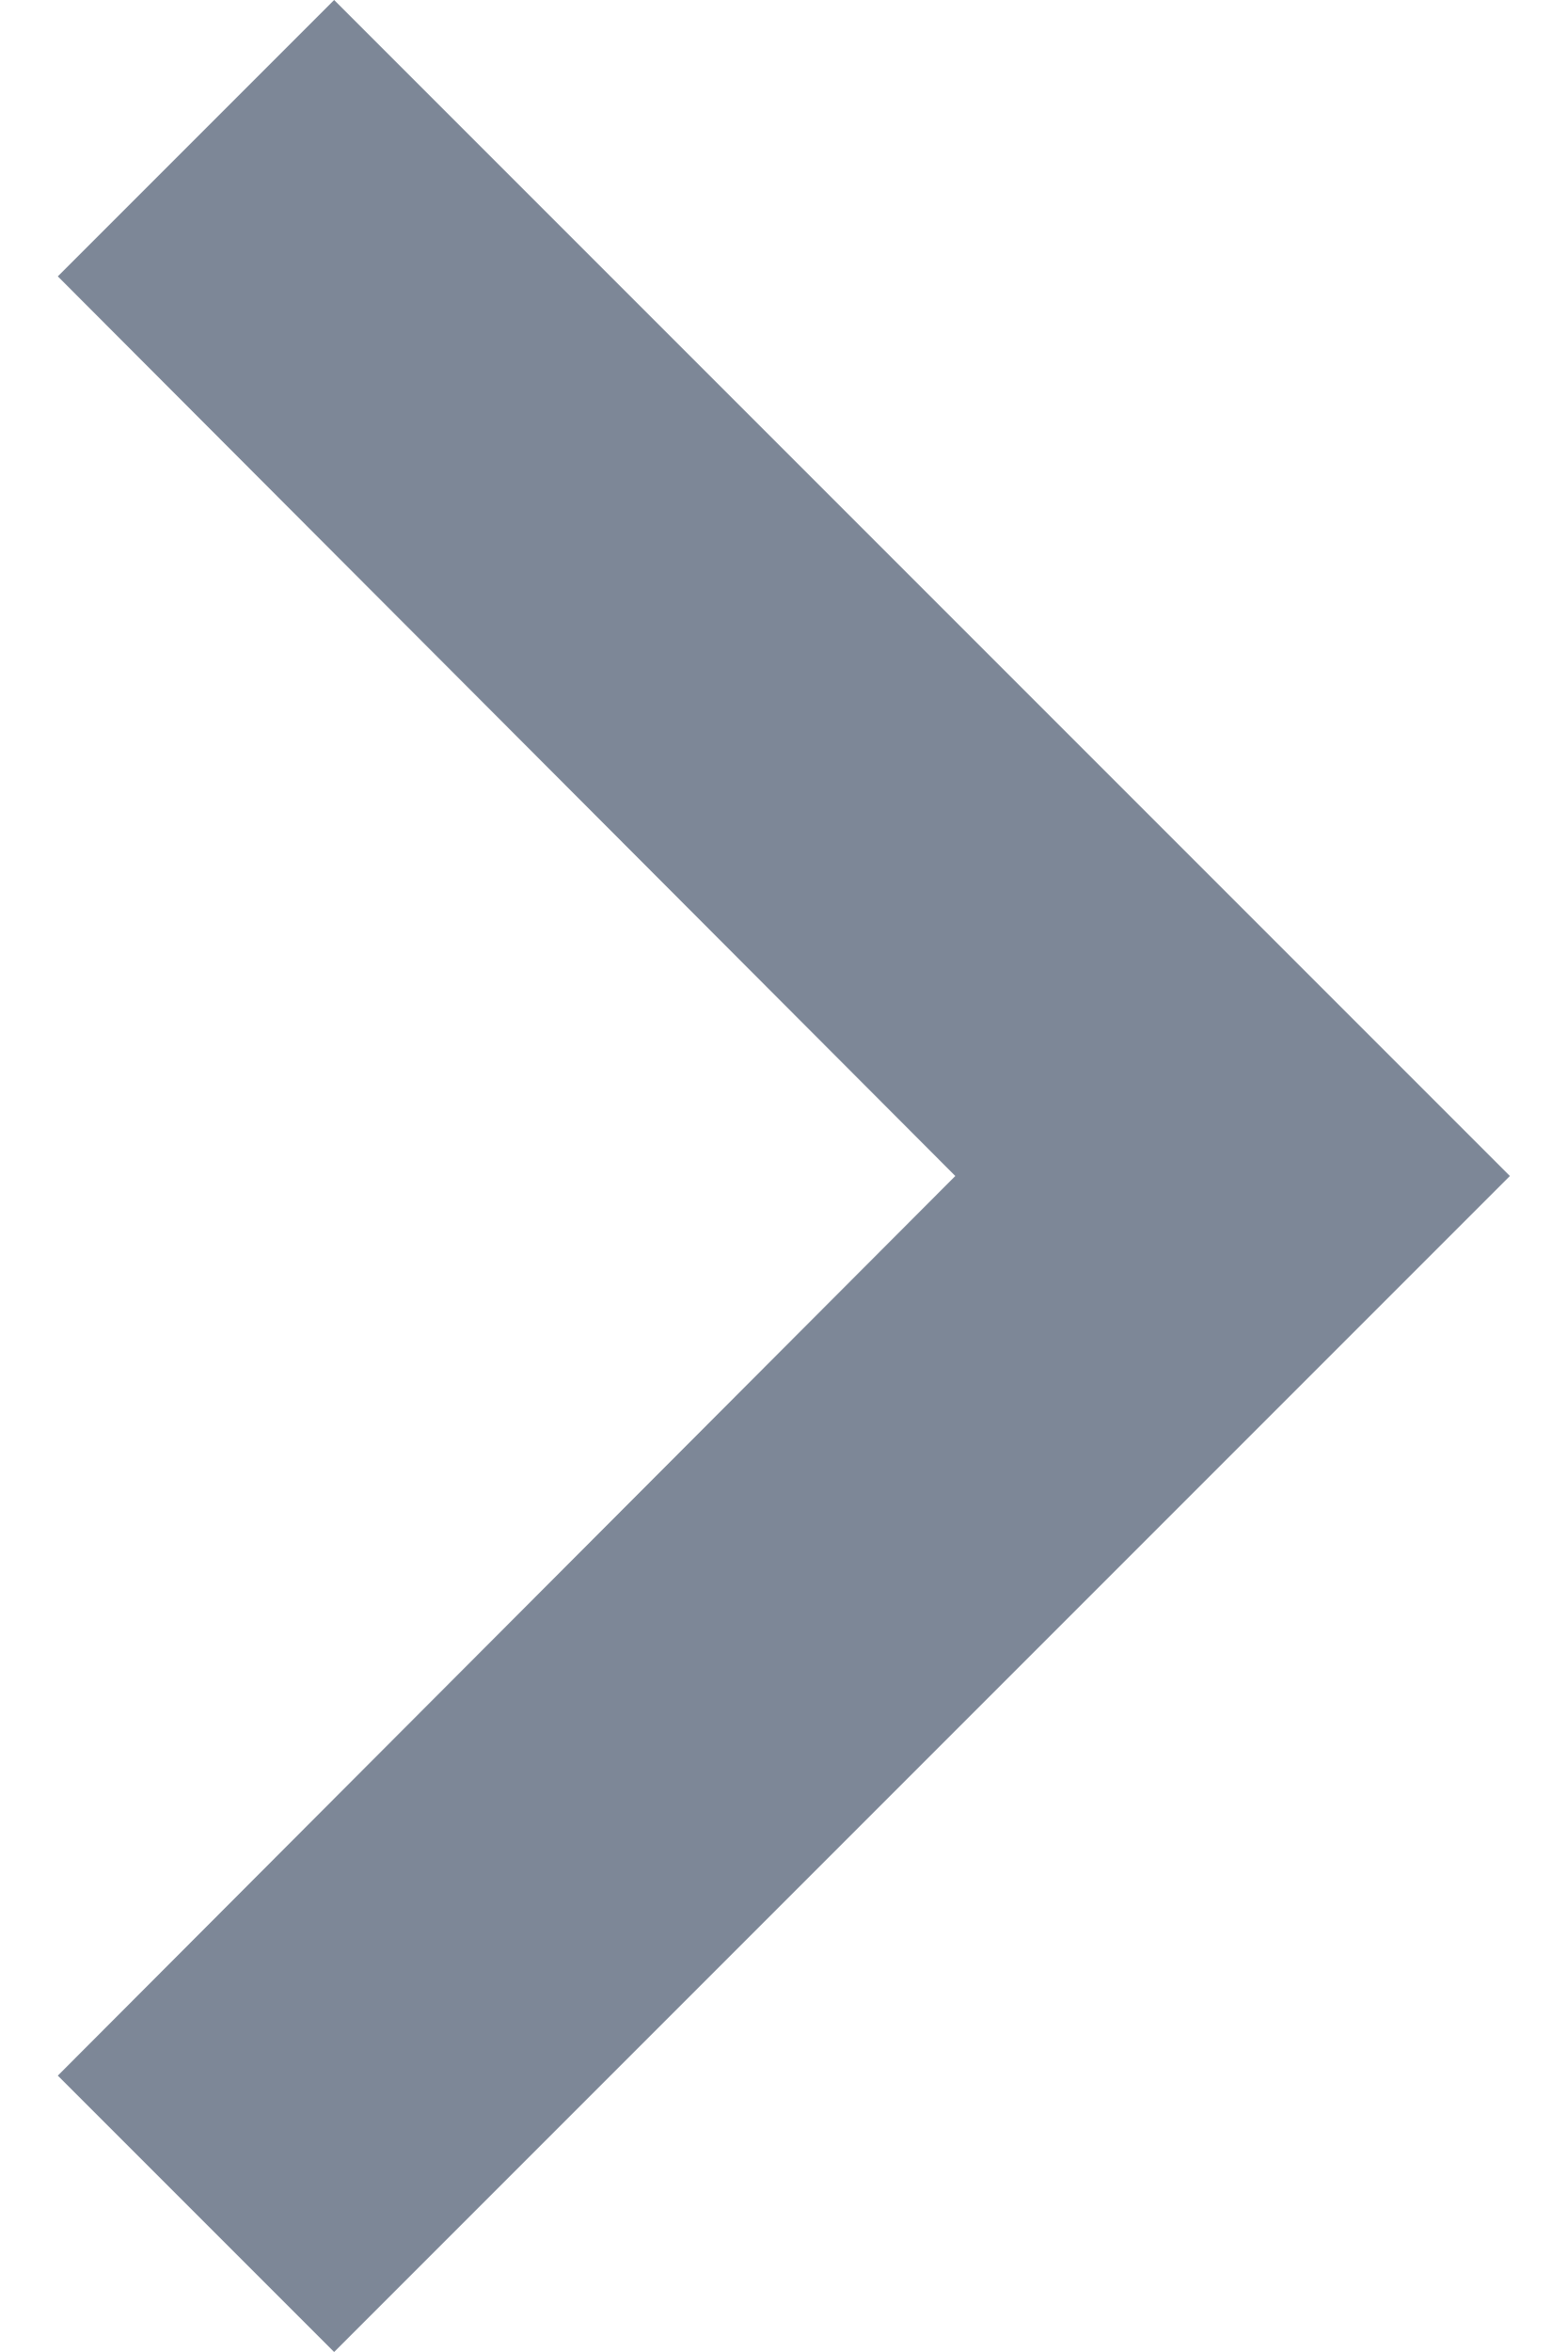
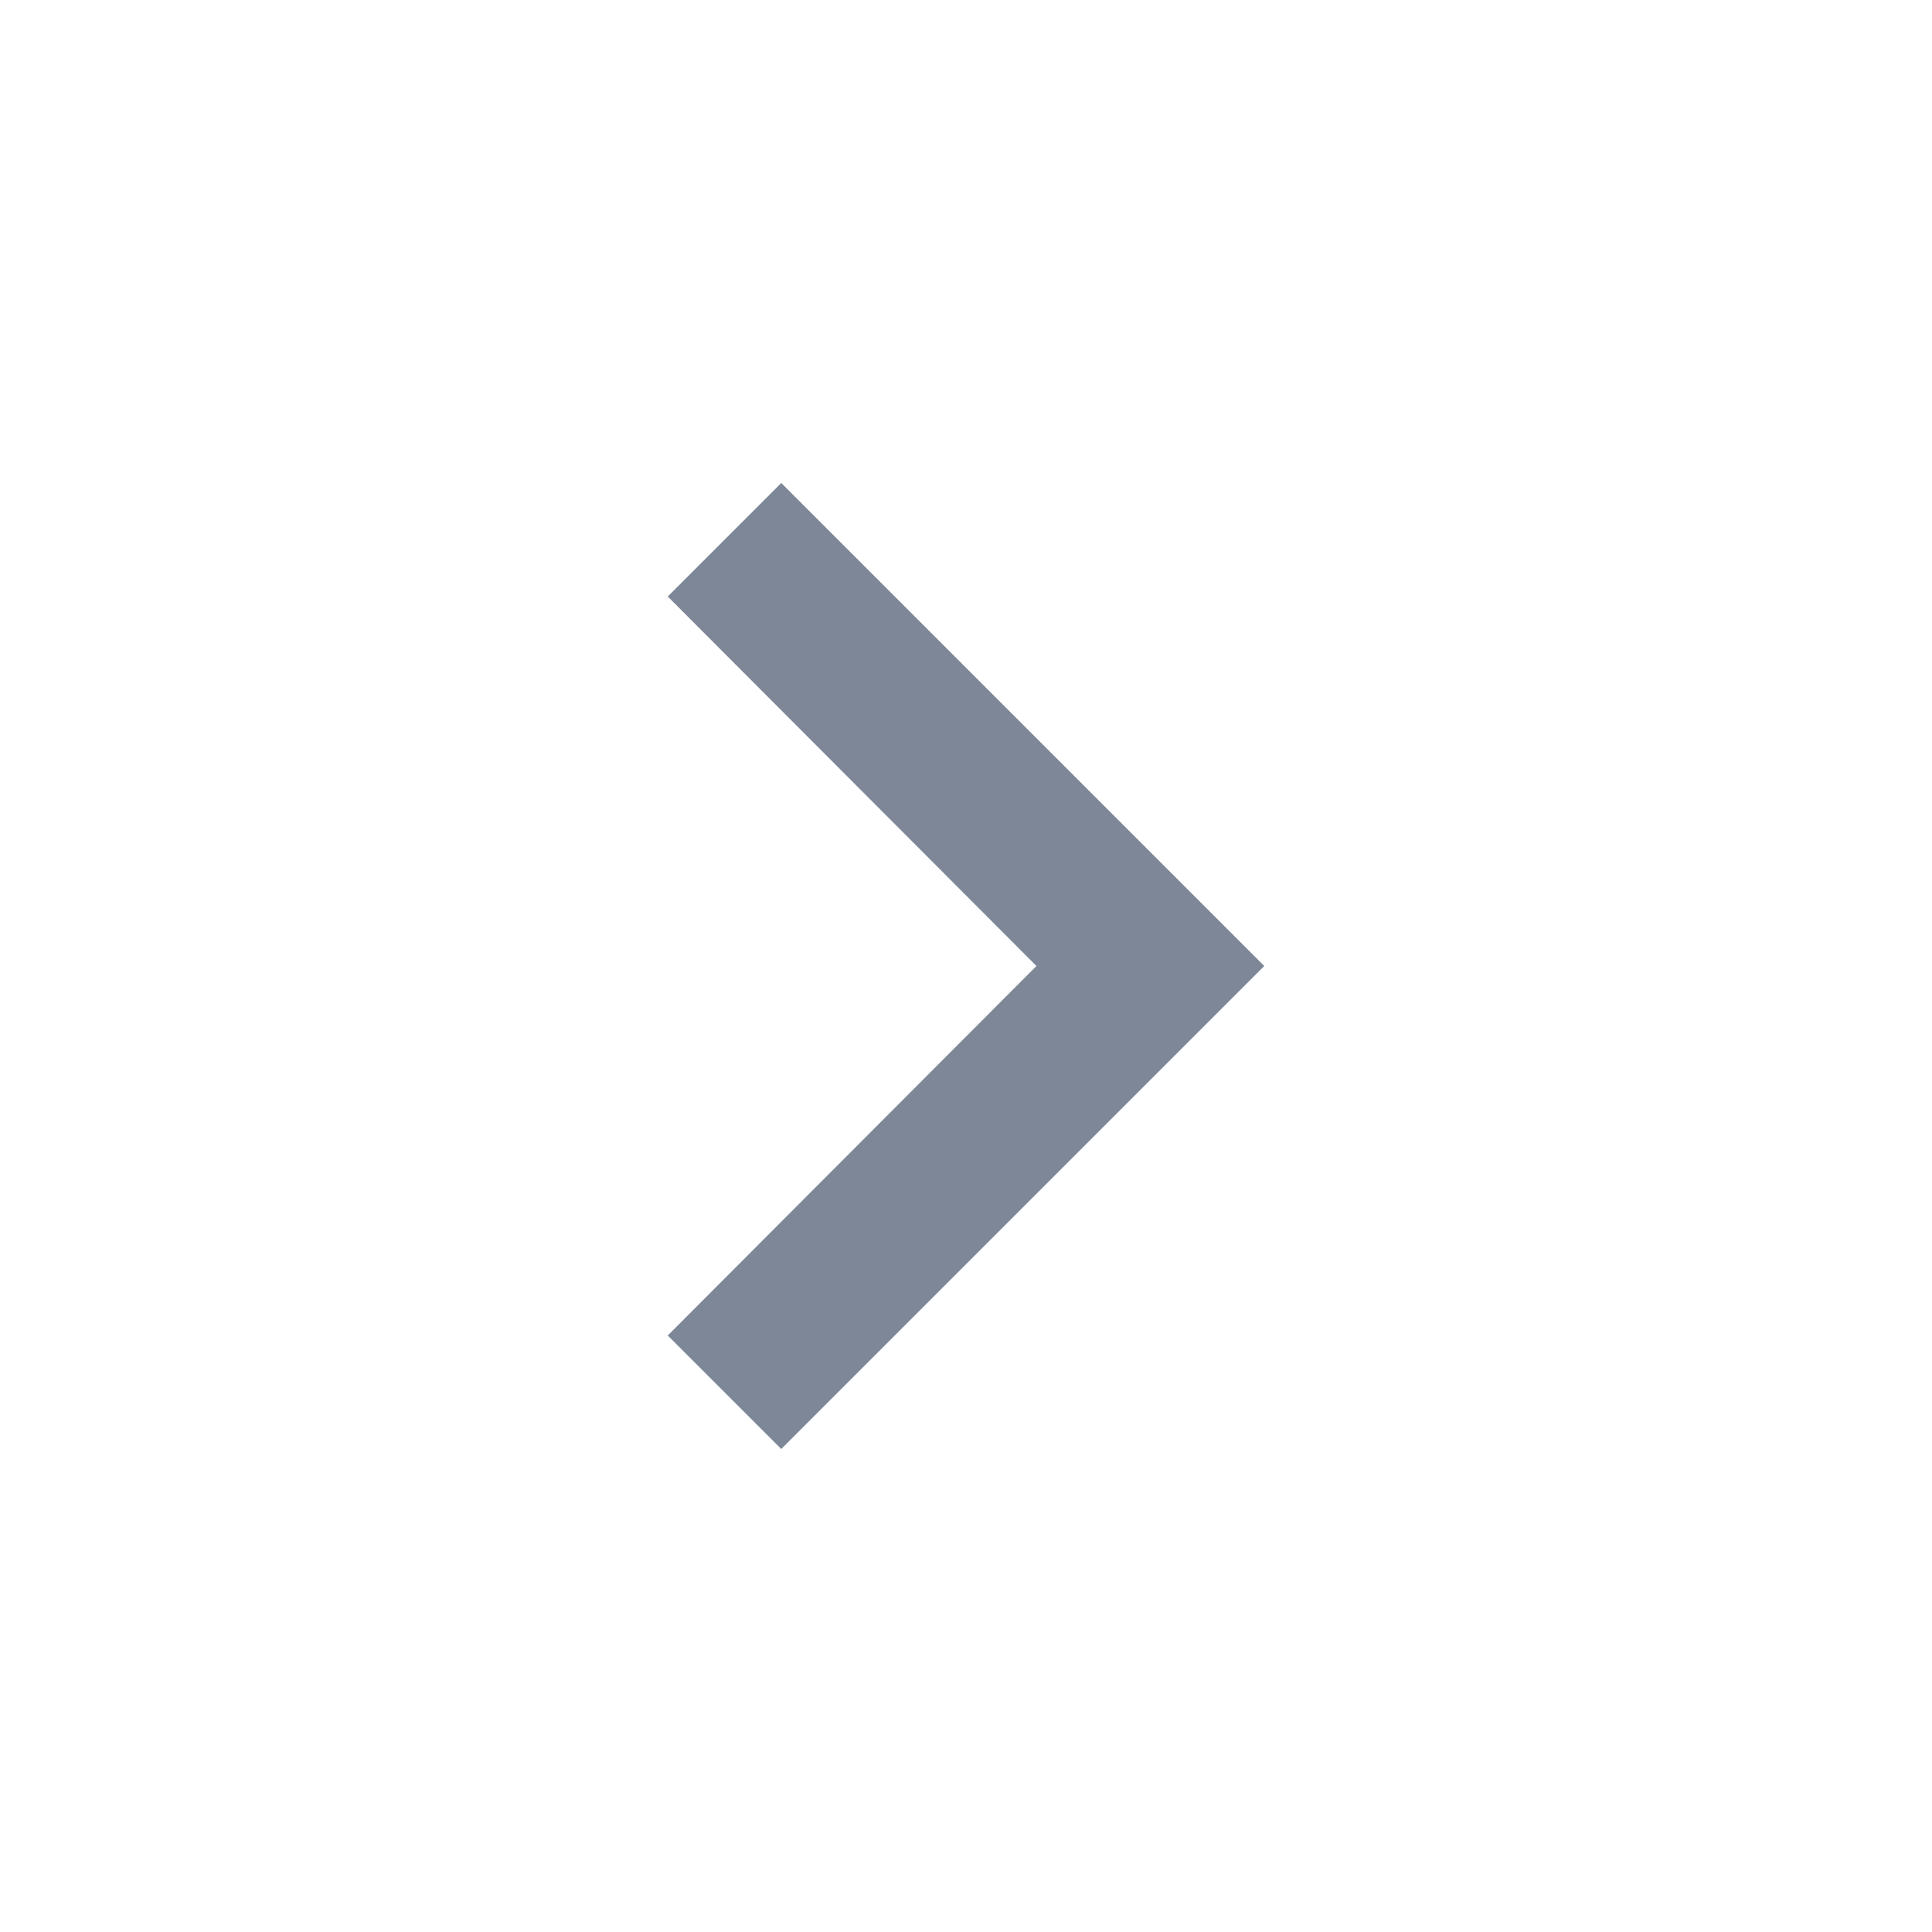
- <svg xmlns="http://www.w3.org/2000/svg" width="8" height="12" viewBox="0 0 8 12" fill="none">
-   <path d="M1.705 0L0.295 1.41L4.875 6L0.295 10.59L1.705 12L7.705 6L1.705 0Z" fill="#7D8797" />
+ <svg xmlns="http://www.w3.org/2000/svg" width="24" height="24" viewBox="0 0 24 24" fill="none">
+   <g id="chevron_right_24px">
+     <path id="icon/navigation/chevron_right_24px" d="M9.705 6L8.295 7.41L12.875 12L8.295 16.59L9.705 18L15.705 12L9.705 6Z" fill="#7D8797" />
+   </g>
</svg>
